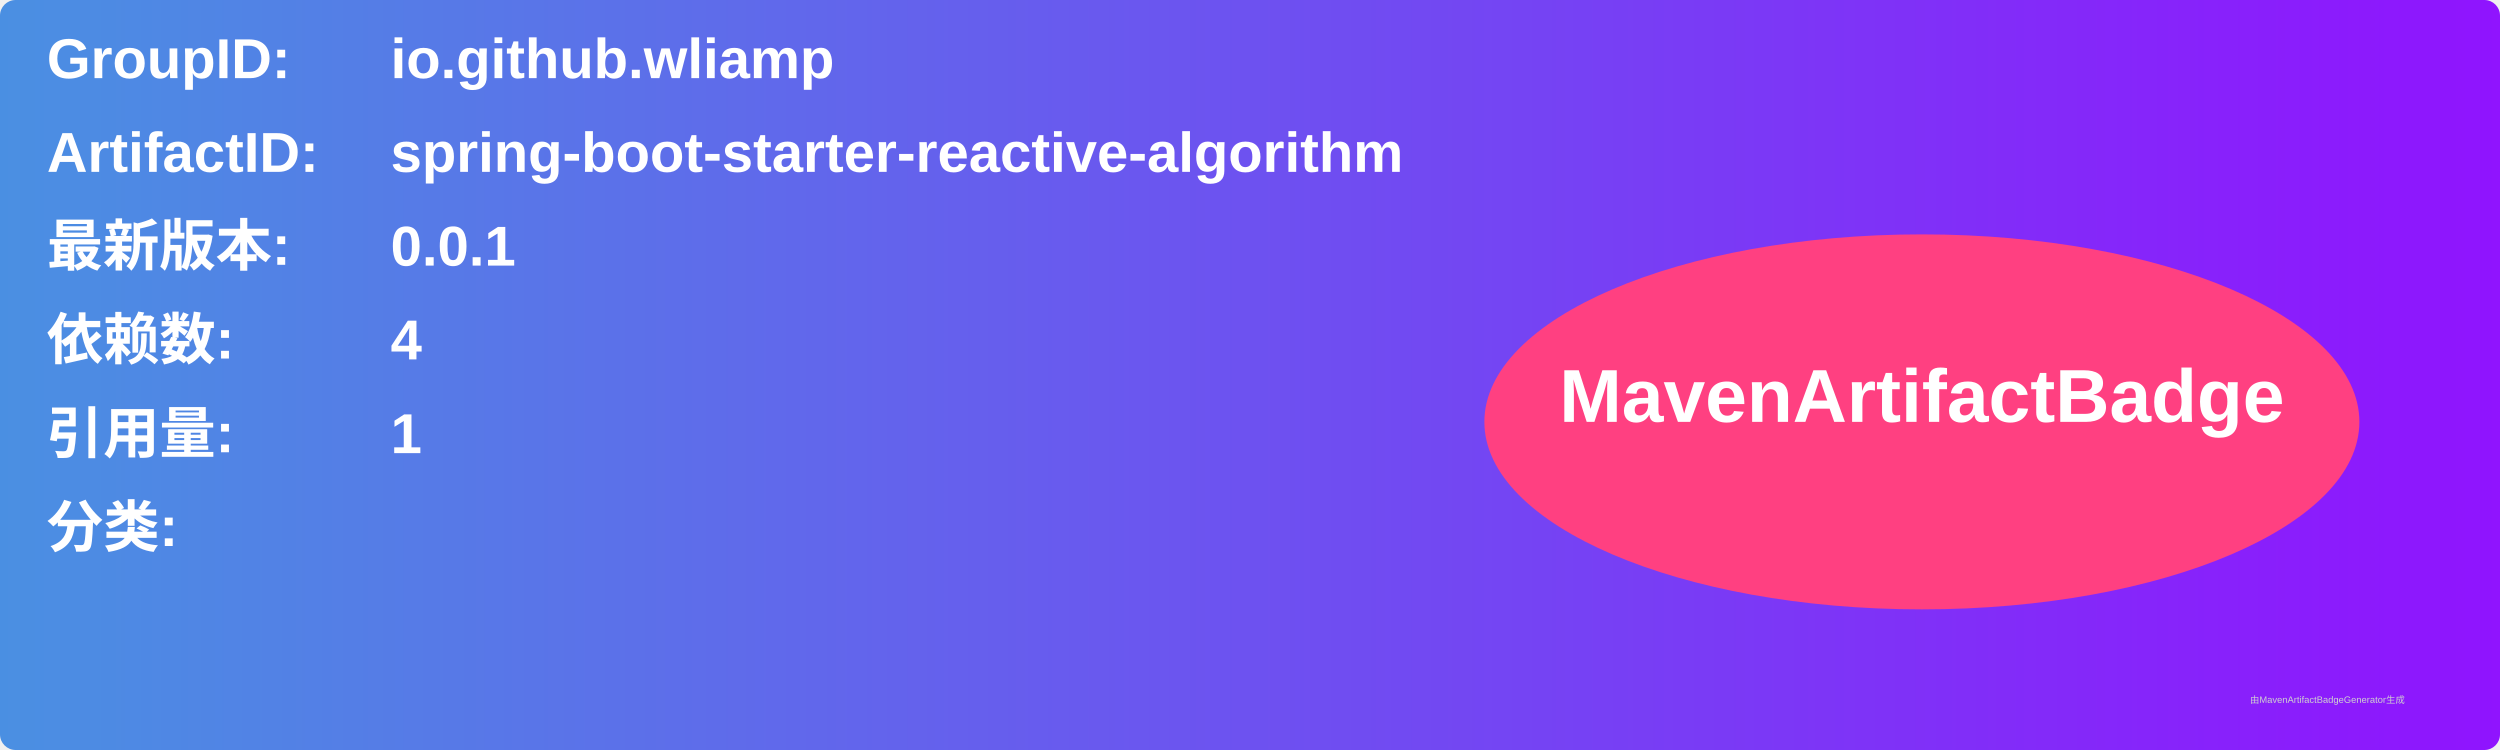
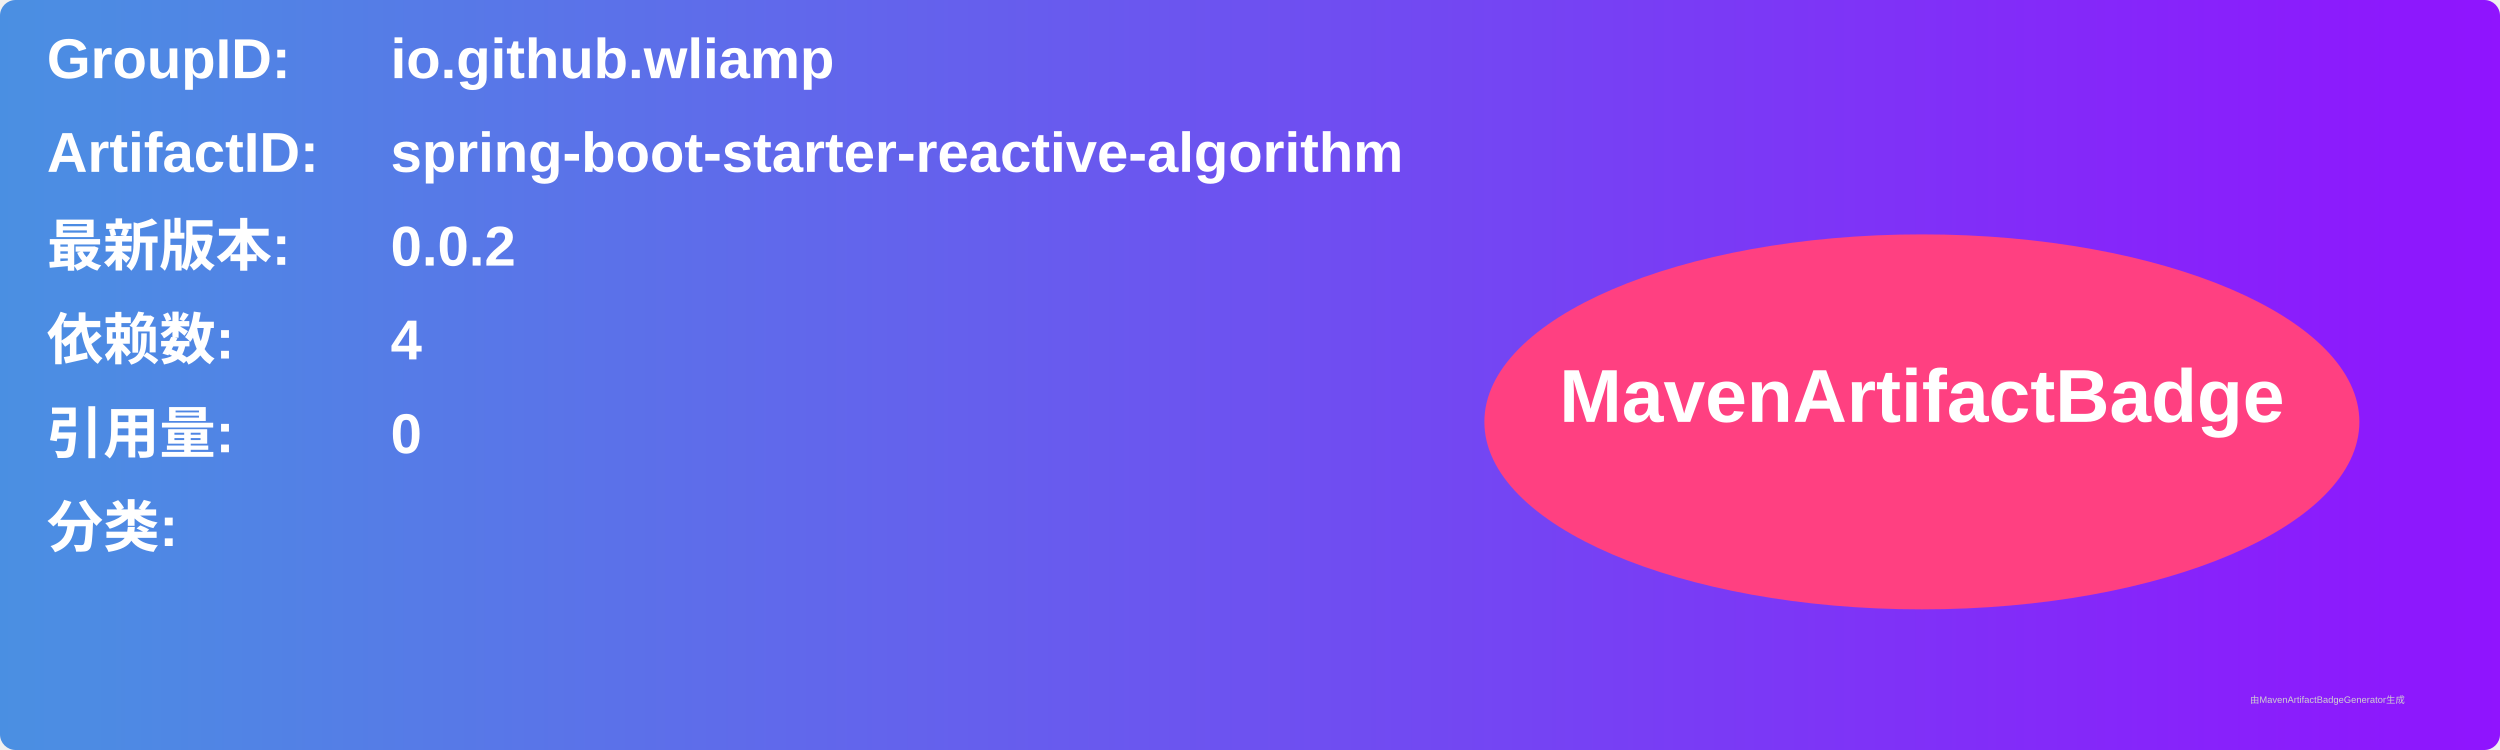
<svg xmlns="http://www.w3.org/2000/svg" width="800" height="240" viewBox="0 0 800 240">
  <linearGradient id="grad" x1="0%" y1="0%" x2="100%" y2="0%">
    <stop offset="0%" stop-color="#4a90e2" />
    <stop offset="100%" stop-color="#9013fe" />
  </linearGradient>
  <rect width="100%" height="100%" rx="5" ry="5" fill="url(#grad)" />
  <g transform="translate(15, 15)">
    <text x="0" y="10" font-family="Arial" font-size="18" fill="white" font-weight="bold" width="260">GroupID:</text>
    <text x="110" y="10" font-family="Arial" font-size="18" fill="white" font-weight="bold" width="460">io.github.wliamp</text>
    <text x="0" y="40" font-family="Arial" font-size="18" fill="white" font-weight="bold" width="260">ArtifactID:</text>
    <text x="110" y="40" font-family="Arial" font-size="18" fill="white" font-weight="bold" width="460">spring-boot-starter-reactive-algorithm</text>
    <text x="0" y="70" font-family="Arial" font-size="18" fill="white" font-weight="bold">最新版本:</text>
    <text x="110" y="70" font-family="Arial" font-size="18" fill="white" font-weight="bold">
-       <tspan font-weight="bold">0.0.1</tspan>
+       <tspan font-weight="bold">0.0.2</tspan>
    </text>
    <text x="0" y="100" font-family="Arial" font-size="18" fill="white" font-weight="bold">依赖数: </text>
    <text x="110" y="100" font-family="Arial" font-size="18" fill="white">
      <tspan font-weight="bold">4</tspan>
    </text>
    <text x="0" y="130" font-family="Arial" font-size="18" fill="white" font-weight="bold">引用量: </text>
    <text x="110" y="130" font-family="Arial" font-size="18" fill="white">
-       <tspan font-weight="bold">1</tspan>
+       <tspan font-weight="bold">0</tspan>
    </text>
    <text x="0" y="160" font-family="Arial" font-size="18" fill="white" font-weight="bold">分类:</text>
    <text x="10" y="190" font-family="Arial" font-size="10" fill="white">
      <tspan font-weight="bold" />
    </text>
    <ellipse cx="600" cy="120" rx="140" ry="60" fill="#ff4081" />
    <text x="600" y="120" text-anchor="middle" font-family="Arial" font-size="24" fill="white" font-weight="bold">MavenArtifactBadge</text>
  </g>
  <text x="720" y="225" font-family="Arial" font-size="3" fill="#d0d0d0">由MavenArtifactBadgeGenerator生成</text>
</svg>
